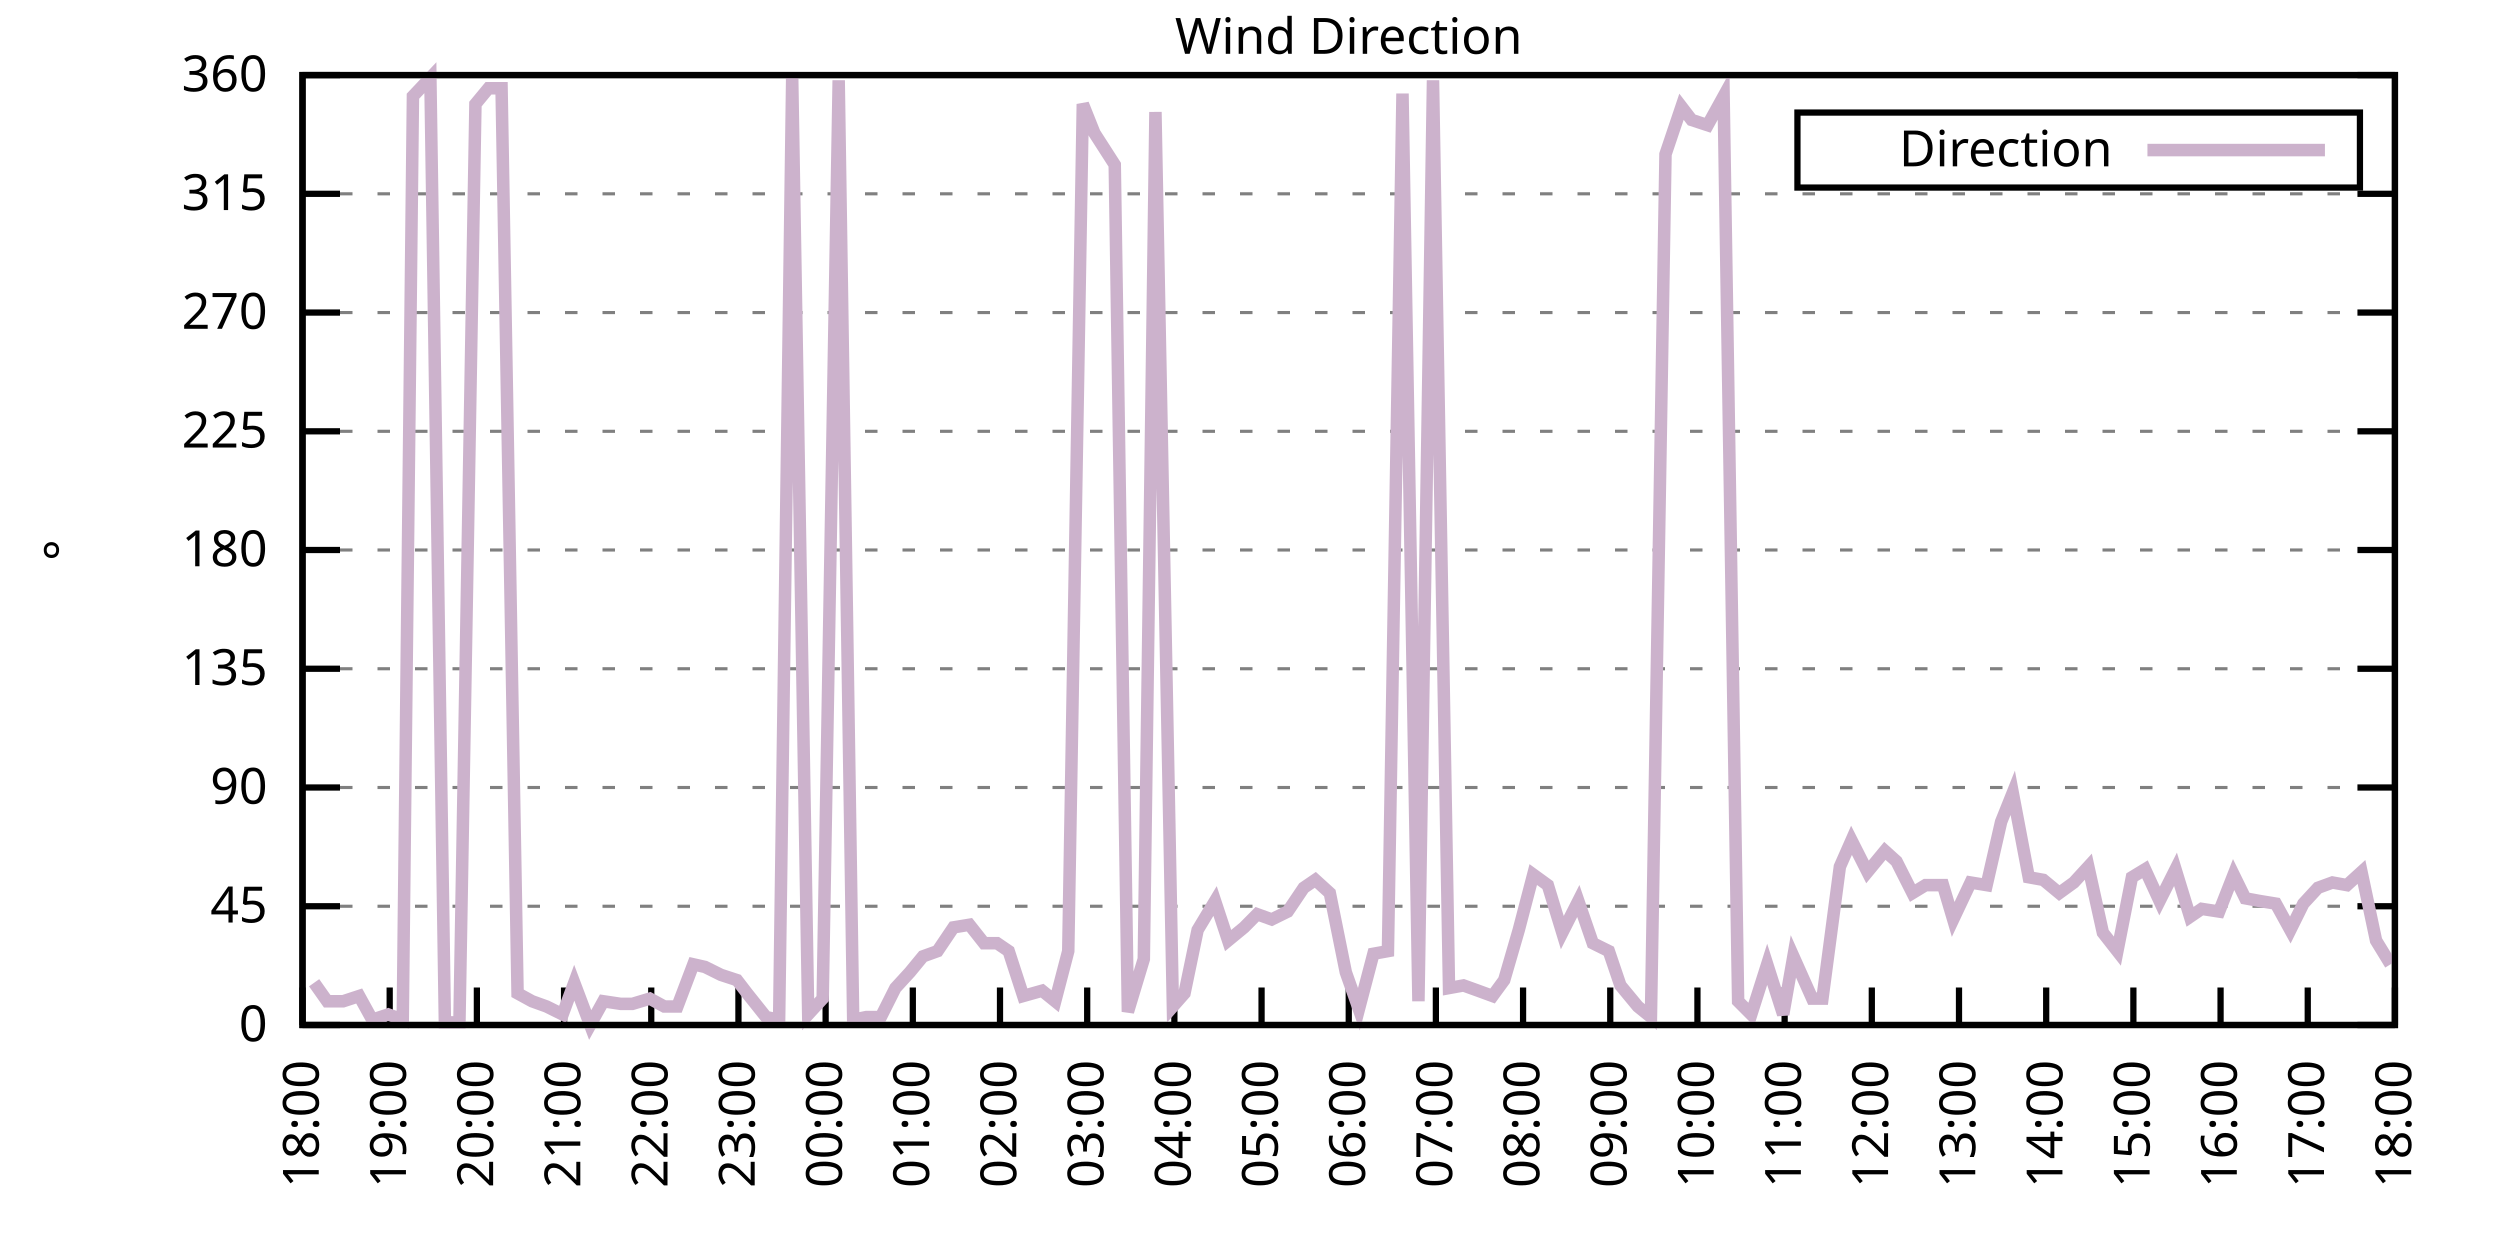
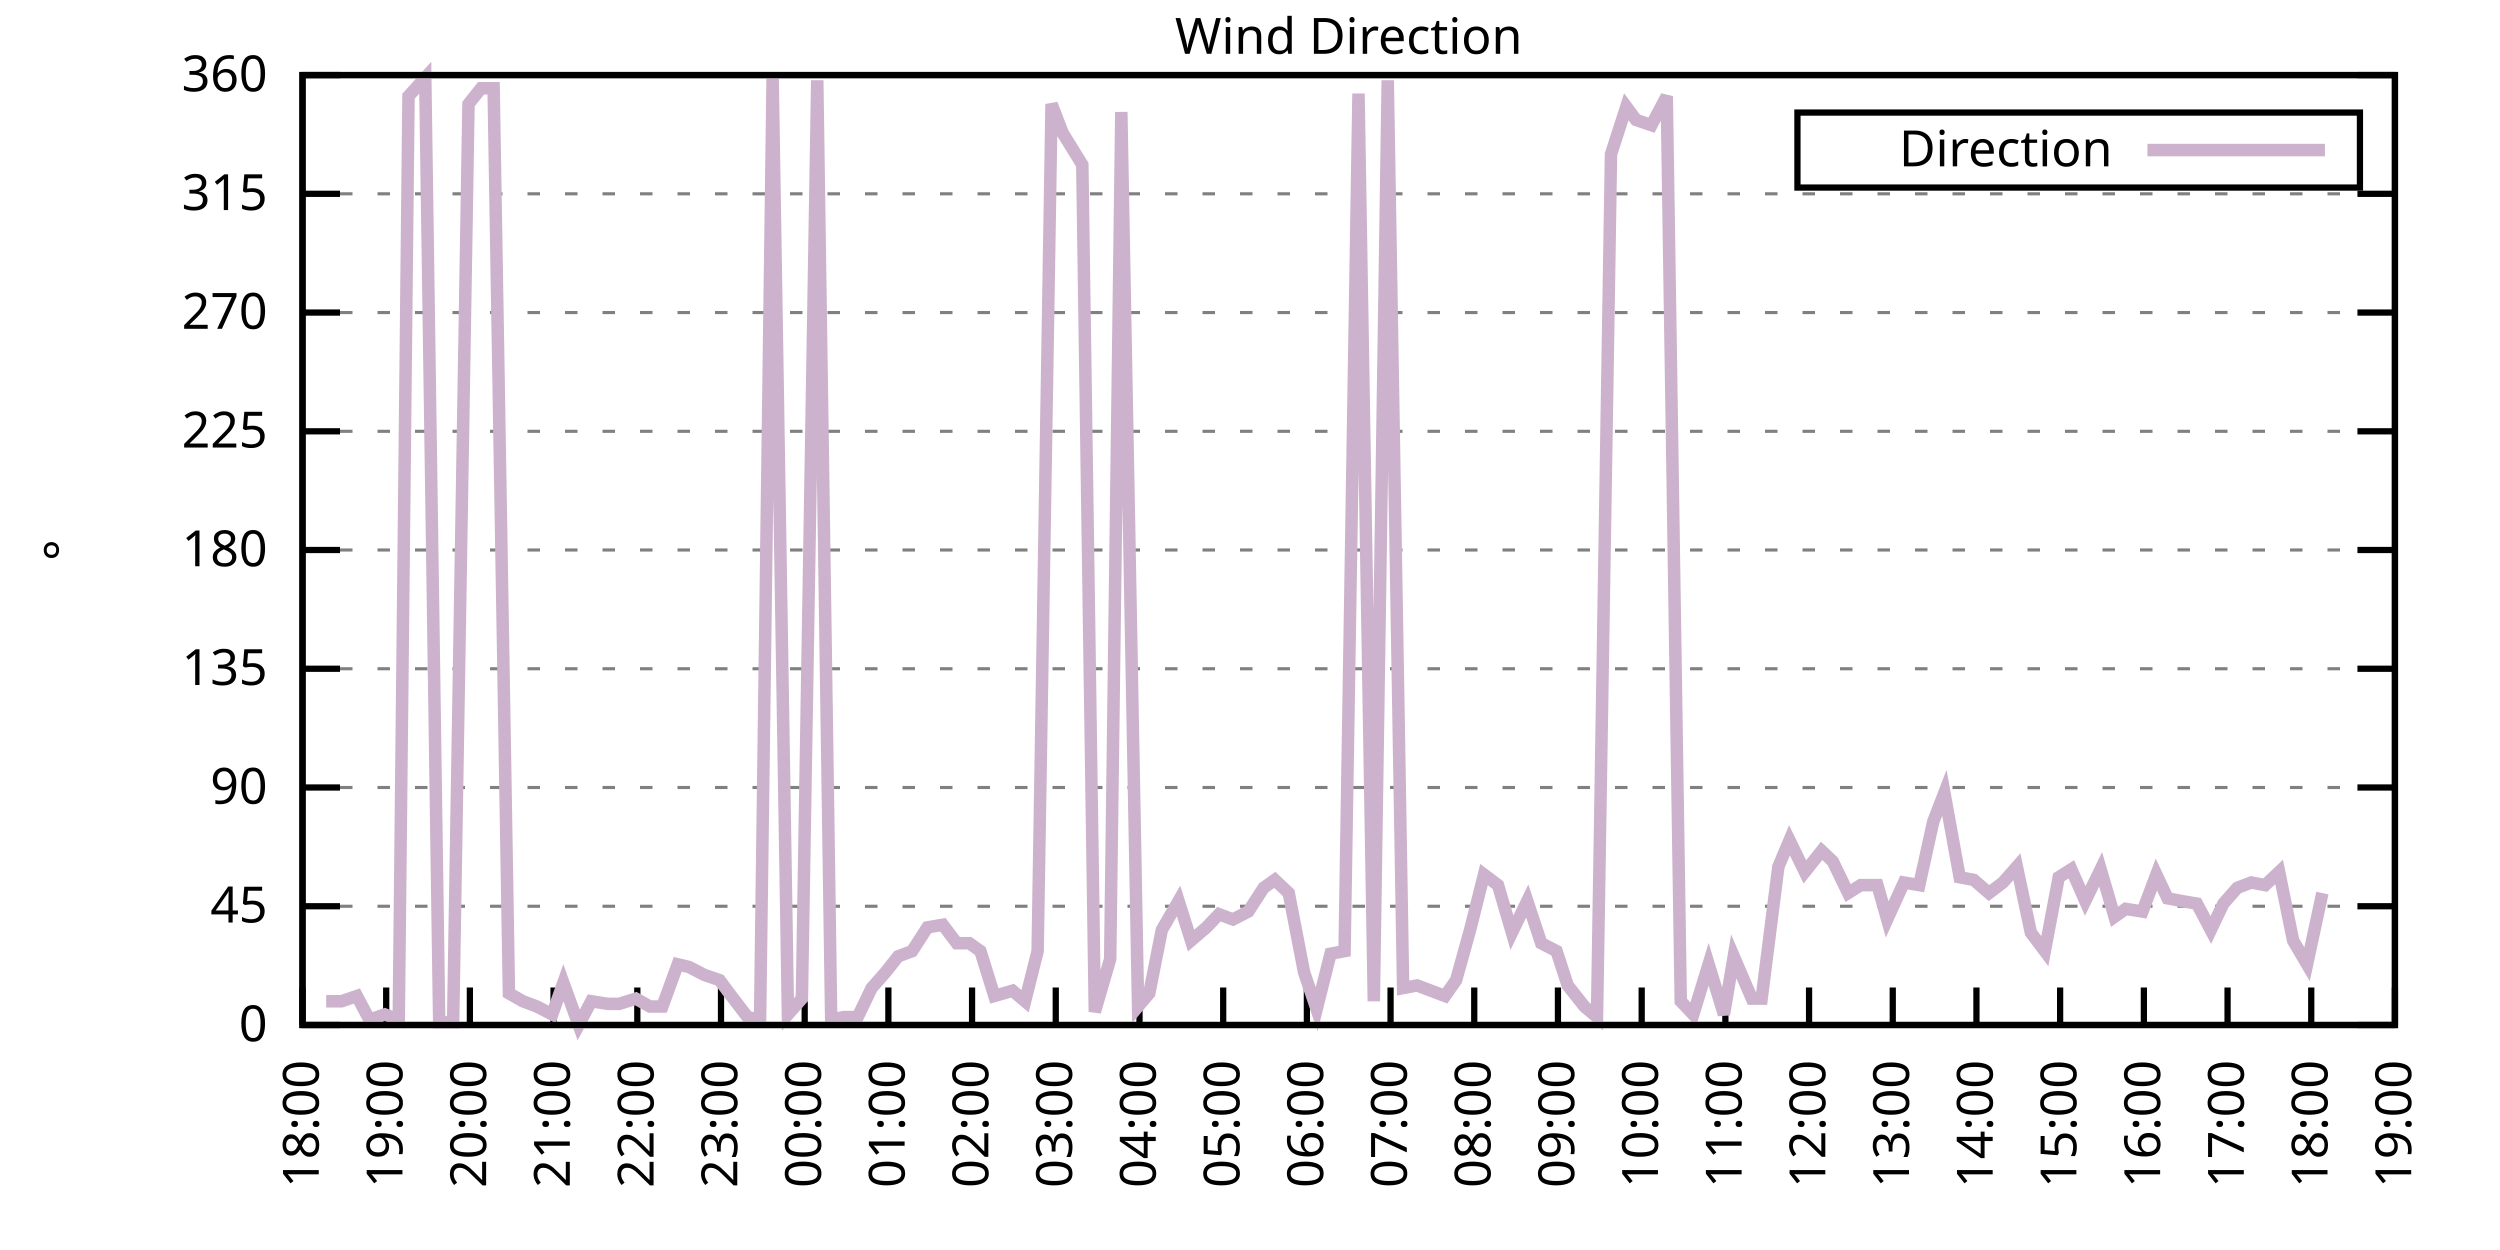
<svg xmlns="http://www.w3.org/2000/svg" xmlns:xlink="http://www.w3.org/1999/xlink" width="400" height="200" viewBox="0 0 400 200">
  <g id="gnuplot_canvas">
    <rect x="0" y="0" width="400" height="200" fill="none" />
    <defs>
      <circle id="gpDot" r="0.5" stroke-width="0.5" stroke="currentColor" />
      <path id="gpPt0" stroke-width="0.333" stroke="currentColor" d="M-1,0 h2 M0,-1 v2" />
      <path id="gpPt1" stroke-width="0.333" stroke="currentColor" d="M-1,-1 L1,1 M1,-1 L-1,1" />
      <path id="gpPt2" stroke-width="0.333" stroke="currentColor" d="M-1,0 L1,0 M0,-1 L0,1 M-1,-1 L1,1 M-1,1 L1,-1" />
      <rect id="gpPt3" stroke-width="0.333" stroke="currentColor" x="-1" y="-1" width="2" height="2" />
      <rect id="gpPt4" stroke-width="0.333" stroke="currentColor" fill="currentColor" x="-1" y="-1" width="2" height="2" />
      <circle id="gpPt5" stroke-width="0.333" stroke="currentColor" cx="0" cy="0" r="1" />
      <use xlink:href="#gpPt5" id="gpPt6" fill="currentColor" stroke="none" />
      <path id="gpPt7" stroke-width="0.333" stroke="currentColor" d="M0,-1.33 L-1.33,0.67 L1.33,0.67 z" />
      <use xlink:href="#gpPt7" id="gpPt8" fill="currentColor" stroke="none" />
      <use xlink:href="#gpPt7" id="gpPt9" stroke="currentColor" transform="rotate(180)" />
      <use xlink:href="#gpPt9" id="gpPt10" fill="currentColor" stroke="none" />
      <use xlink:href="#gpPt3" id="gpPt11" stroke="currentColor" transform="rotate(45)" />
      <use xlink:href="#gpPt11" id="gpPt12" fill="currentColor" stroke="none" />
      <path id="gpPt13" stroke-width="0.333" stroke="currentColor" d="M0,1.330 L1.265,0.411 L0.782,-1.067 L-0.782,-1.076 L-1.265,0.411 z" />
      <use xlink:href="#gpPt13" id="gpPt14" fill="currentColor" stroke="none" />
      <filter id="textbox" filterUnits="objectBoundingBox" x="0" y="0" height="1" width="1">
        <feFlood flood-color="white" flood-opacity="1" result="bgnd" />
        <feComposite in="SourceGraphic" in2="bgnd" operator="atop" />
      </filter>
      <filter id="greybox" filterUnits="objectBoundingBox" x="0" y="0" height="1" width="1">
        <feFlood flood-color="lightgrey" flood-opacity="1" result="grey" />
        <feComposite in="SourceGraphic" in2="grey" operator="atop" />
      </filter>
    </defs>
    <g fill="none" color="white" stroke="currentColor" stroke-width="1.00" stroke-linecap="butt" stroke-linejoin="miter">
</g>
    <g fill="none" color="black" stroke="currentColor" stroke-width="1.00" stroke-linecap="butt" stroke-linejoin="miter">
      <g stroke="none" shape-rendering="crispEdges">
        <polygon fill="rgb(255, 255, 255)" points="48.40,164.00 383.18,164.00 383.18,12.02 48.40,12.02 " />
      </g>
    </g>
    <g fill="none" color="black" stroke="currentColor" stroke-width="1.00" stroke-linecap="butt" stroke-linejoin="miter">
</g>
    <g fill="none" color="black" stroke="black" stroke-width="0.50" stroke-linecap="butt" stroke-linejoin="miter">
</g>
    <g fill="none" color="gray" stroke="currentColor" stroke-width="0.50" stroke-linecap="butt" stroke-linejoin="miter">
      <path stroke="gray" stroke-dasharray="2,4" class="gridline" d="M48.40,164.00 L383.19,164.00  " />
    </g>
    <g fill="none" color="gray" stroke="gray" stroke-width="1.00" stroke-linecap="butt" stroke-linejoin="miter">
</g>
    <g fill="none" color="black" stroke="currentColor" stroke-width="1.00" stroke-linecap="butt" stroke-linejoin="miter">
      <path stroke="black" d="M48.40,164.00 L54.40,164.00 M383.19,164.00 L377.19,164.00  " />
      <g transform="translate(42.80,166.60)" stroke="none" fill="black" font-family="Sans" font-size="8.00" text-anchor="end">
        <text>
          <tspan font-family="Sans"> 0</tspan>
        </text>
      </g>
    </g>
    <g fill="none" color="black" stroke="currentColor" stroke-width="1.00" stroke-linecap="butt" stroke-linejoin="miter">
</g>
    <g fill="none" color="black" stroke="black" stroke-width="0.50" stroke-linecap="butt" stroke-linejoin="miter">
</g>
    <g fill="none" color="gray" stroke="currentColor" stroke-width="0.50" stroke-linecap="butt" stroke-linejoin="miter">
      <path stroke="gray" stroke-dasharray="2,4" class="gridline" d="M48.40,145.00 L383.19,145.00  " />
    </g>
    <g fill="none" color="gray" stroke="gray" stroke-width="1.00" stroke-linecap="butt" stroke-linejoin="miter">
</g>
    <g fill="none" color="black" stroke="currentColor" stroke-width="1.00" stroke-linecap="butt" stroke-linejoin="miter">
      <path stroke="black" d="M48.40,145.00 L54.40,145.00 M383.19,145.00 L377.19,145.00  " />
      <g transform="translate(42.80,147.60)" stroke="none" fill="black" font-family="Sans" font-size="8.00" text-anchor="end">
        <text>
          <tspan font-family="Sans"> 45</tspan>
        </text>
      </g>
    </g>
    <g fill="none" color="black" stroke="currentColor" stroke-width="1.00" stroke-linecap="butt" stroke-linejoin="miter">
</g>
    <g fill="none" color="black" stroke="black" stroke-width="0.50" stroke-linecap="butt" stroke-linejoin="miter">
</g>
    <g fill="none" color="gray" stroke="currentColor" stroke-width="0.50" stroke-linecap="butt" stroke-linejoin="miter">
      <path stroke="gray" stroke-dasharray="2,4" class="gridline" d="M48.40,126.00 L383.19,126.00  " />
    </g>
    <g fill="none" color="gray" stroke="gray" stroke-width="1.00" stroke-linecap="butt" stroke-linejoin="miter">
</g>
    <g fill="none" color="black" stroke="currentColor" stroke-width="1.00" stroke-linecap="butt" stroke-linejoin="miter">
      <path stroke="black" d="M48.40,126.00 L54.40,126.00 M383.19,126.00 L377.19,126.00  " />
      <g transform="translate(42.80,128.60)" stroke="none" fill="black" font-family="Sans" font-size="8.00" text-anchor="end">
        <text>
          <tspan font-family="Sans"> 90</tspan>
        </text>
      </g>
    </g>
    <g fill="none" color="black" stroke="currentColor" stroke-width="1.00" stroke-linecap="butt" stroke-linejoin="miter">
</g>
    <g fill="none" color="black" stroke="black" stroke-width="0.50" stroke-linecap="butt" stroke-linejoin="miter">
</g>
    <g fill="none" color="gray" stroke="currentColor" stroke-width="0.50" stroke-linecap="butt" stroke-linejoin="miter">
      <path stroke="gray" stroke-dasharray="2,4" class="gridline" d="M48.40,107.00 L383.19,107.00  " />
    </g>
    <g fill="none" color="gray" stroke="gray" stroke-width="1.00" stroke-linecap="butt" stroke-linejoin="miter">
</g>
    <g fill="none" color="black" stroke="currentColor" stroke-width="1.00" stroke-linecap="butt" stroke-linejoin="miter">
      <path stroke="black" d="M48.40,107.00 L54.40,107.00 M383.19,107.00 L377.19,107.00  " />
      <g transform="translate(42.80,109.60)" stroke="none" fill="black" font-family="Sans" font-size="8.00" text-anchor="end">
        <text>
          <tspan font-family="Sans"> 135</tspan>
        </text>
      </g>
    </g>
    <g fill="none" color="black" stroke="currentColor" stroke-width="1.00" stroke-linecap="butt" stroke-linejoin="miter">
</g>
    <g fill="none" color="black" stroke="black" stroke-width="0.50" stroke-linecap="butt" stroke-linejoin="miter">
</g>
    <g fill="none" color="gray" stroke="currentColor" stroke-width="0.50" stroke-linecap="butt" stroke-linejoin="miter">
      <path stroke="gray" stroke-dasharray="2,4" class="gridline" d="M48.40,88.00 L383.19,88.00  " />
    </g>
    <g fill="none" color="gray" stroke="gray" stroke-width="1.00" stroke-linecap="butt" stroke-linejoin="miter">
</g>
    <g fill="none" color="black" stroke="currentColor" stroke-width="1.00" stroke-linecap="butt" stroke-linejoin="miter">
      <path stroke="black" d="M48.40,88.00 L54.40,88.00 M383.19,88.00 L377.19,88.00  " />
      <g transform="translate(42.80,90.60)" stroke="none" fill="black" font-family="Sans" font-size="8.00" text-anchor="end">
        <text>
          <tspan font-family="Sans"> 180</tspan>
        </text>
      </g>
    </g>
    <g fill="none" color="black" stroke="currentColor" stroke-width="1.00" stroke-linecap="butt" stroke-linejoin="miter">
</g>
    <g fill="none" color="black" stroke="black" stroke-width="0.50" stroke-linecap="butt" stroke-linejoin="miter">
</g>
    <g fill="none" color="gray" stroke="currentColor" stroke-width="0.50" stroke-linecap="butt" stroke-linejoin="miter">
      <path stroke="gray" stroke-dasharray="2,4" class="gridline" d="M48.40,69.01 L383.19,69.01  " />
    </g>
    <g fill="none" color="gray" stroke="gray" stroke-width="1.00" stroke-linecap="butt" stroke-linejoin="miter">
</g>
    <g fill="none" color="black" stroke="currentColor" stroke-width="1.00" stroke-linecap="butt" stroke-linejoin="miter">
      <path stroke="black" d="M48.40,69.01 L54.40,69.01 M383.19,69.01 L377.19,69.01  " />
      <g transform="translate(42.80,71.61)" stroke="none" fill="black" font-family="Sans" font-size="8.00" text-anchor="end">
        <text>
          <tspan font-family="Sans"> 225</tspan>
        </text>
      </g>
    </g>
    <g fill="none" color="black" stroke="currentColor" stroke-width="1.00" stroke-linecap="butt" stroke-linejoin="miter">
</g>
    <g fill="none" color="black" stroke="black" stroke-width="0.50" stroke-linecap="butt" stroke-linejoin="miter">
</g>
    <g fill="none" color="gray" stroke="currentColor" stroke-width="0.50" stroke-linecap="butt" stroke-linejoin="miter">
      <path stroke="gray" stroke-dasharray="2,4" class="gridline" d="M48.40,50.01 L383.19,50.01  " />
    </g>
    <g fill="none" color="gray" stroke="gray" stroke-width="1.00" stroke-linecap="butt" stroke-linejoin="miter">
</g>
    <g fill="none" color="black" stroke="currentColor" stroke-width="1.00" stroke-linecap="butt" stroke-linejoin="miter">
      <path stroke="black" d="M48.40,50.01 L54.40,50.01 M383.19,50.01 L377.19,50.01  " />
      <g transform="translate(42.80,52.61)" stroke="none" fill="black" font-family="Sans" font-size="8.00" text-anchor="end">
        <text>
          <tspan font-family="Sans"> 270</tspan>
        </text>
      </g>
    </g>
    <g fill="none" color="black" stroke="currentColor" stroke-width="1.00" stroke-linecap="butt" stroke-linejoin="miter">
</g>
    <g fill="none" color="black" stroke="black" stroke-width="0.50" stroke-linecap="butt" stroke-linejoin="miter">
</g>
    <g fill="none" color="gray" stroke="currentColor" stroke-width="0.50" stroke-linecap="butt" stroke-linejoin="miter">
      <path stroke="gray" stroke-dasharray="2,4" class="gridline" d="M48.40,31.01 L383.19,31.01  " />
    </g>
    <g fill="none" color="gray" stroke="gray" stroke-width="1.00" stroke-linecap="butt" stroke-linejoin="miter">
</g>
    <g fill="none" color="black" stroke="currentColor" stroke-width="1.00" stroke-linecap="butt" stroke-linejoin="miter">
      <path stroke="black" d="M48.40,31.01 L54.40,31.01 M383.19,31.01 L377.19,31.01  " />
      <g transform="translate(42.80,33.61)" stroke="none" fill="black" font-family="Sans" font-size="8.00" text-anchor="end">
        <text>
          <tspan font-family="Sans"> 315</tspan>
        </text>
      </g>
    </g>
    <g fill="none" color="black" stroke="currentColor" stroke-width="1.00" stroke-linecap="butt" stroke-linejoin="miter">
</g>
    <g fill="none" color="black" stroke="black" stroke-width="0.50" stroke-linecap="butt" stroke-linejoin="miter">
</g>
    <g fill="none" color="gray" stroke="currentColor" stroke-width="0.50" stroke-linecap="butt" stroke-linejoin="miter">
      <path stroke="gray" stroke-dasharray="2,4" class="gridline" d="M48.40,12.01 L383.19,12.01  " />
    </g>
    <g fill="none" color="gray" stroke="gray" stroke-width="1.00" stroke-linecap="butt" stroke-linejoin="miter">
</g>
    <g fill="none" color="black" stroke="currentColor" stroke-width="1.00" stroke-linecap="butt" stroke-linejoin="miter">
      <path stroke="black" d="M48.40,12.01 L54.40,12.01 M383.19,12.01 L377.19,12.01  " />
      <g transform="translate(42.80,14.61)" stroke="none" fill="black" font-family="Sans" font-size="8.00" text-anchor="end">
        <text>
          <tspan font-family="Sans"> 360</tspan>
        </text>
      </g>
    </g>
    <g fill="none" color="black" stroke="currentColor" stroke-width="1.00" stroke-linecap="butt" stroke-linejoin="miter">
      <path stroke="black" d="M48.40,164.00 L48.40,158.00  " />
      <g transform="translate(51.00,169.60) rotate(270.00)" stroke="none" fill="black" font-family="Sans" font-size="8.00" text-anchor="end">
        <text>
          <tspan font-family="Sans">18:00</tspan>
        </text>
      </g>
    </g>
    <g fill="none" color="black" stroke="currentColor" stroke-width="1.00" stroke-linecap="butt" stroke-linejoin="miter">
-       <path stroke="black" d="M62.35,164.00 L62.35,158.00  " />
-       <g transform="translate(64.95,169.60) rotate(270.00)" stroke="none" fill="black" font-family="Sans" font-size="8.00" text-anchor="end">
+       <path stroke="black" d="M61.79,164.00 L61.79,158.00  " />
+       <g transform="translate(64.39,169.60) rotate(270.00)" stroke="none" fill="black" font-family="Sans" font-size="8.00" text-anchor="end">
        <text>
          <tspan font-family="Sans">19:00</tspan>
        </text>
      </g>
    </g>
    <g fill="none" color="black" stroke="currentColor" stroke-width="1.00" stroke-linecap="butt" stroke-linejoin="miter">
-       <path stroke="black" d="M76.30,164.00 L76.30,158.00  " />
-       <g transform="translate(78.90,169.60) rotate(270.00)" stroke="none" fill="black" font-family="Sans" font-size="8.00" text-anchor="end">
+       <path stroke="black" d="M75.18,164.00 L75.18,158.00  " />
+       <g transform="translate(77.78,169.60) rotate(270.00)" stroke="none" fill="black" font-family="Sans" font-size="8.00" text-anchor="end">
        <text>
          <tspan font-family="Sans">20:00</tspan>
        </text>
      </g>
    </g>
    <g fill="none" color="black" stroke="currentColor" stroke-width="1.00" stroke-linecap="butt" stroke-linejoin="miter">
-       <path stroke="black" d="M90.25,164.00 L90.25,158.00  " />
-       <g transform="translate(92.85,169.60) rotate(270.00)" stroke="none" fill="black" font-family="Sans" font-size="8.00" text-anchor="end">
+       <path stroke="black" d="M88.57,164.00 L88.57,158.00  " />
+       <g transform="translate(91.17,169.60) rotate(270.00)" stroke="none" fill="black" font-family="Sans" font-size="8.00" text-anchor="end">
        <text>
          <tspan font-family="Sans">21:00</tspan>
        </text>
      </g>
    </g>
    <g fill="none" color="black" stroke="currentColor" stroke-width="1.00" stroke-linecap="butt" stroke-linejoin="miter">
-       <path stroke="black" d="M104.20,164.00 L104.20,158.00  " />
-       <g transform="translate(106.80,169.60) rotate(270.00)" stroke="none" fill="black" font-family="Sans" font-size="8.00" text-anchor="end">
+       <path stroke="black" d="M101.97,164.00 L101.97,158.00  " />
+       <g transform="translate(104.57,169.60) rotate(270.00)" stroke="none" fill="black" font-family="Sans" font-size="8.00" text-anchor="end">
        <text>
          <tspan font-family="Sans">22:00</tspan>
        </text>
      </g>
    </g>
    <g fill="none" color="black" stroke="currentColor" stroke-width="1.00" stroke-linecap="butt" stroke-linejoin="miter">
-       <path stroke="black" d="M118.15,164.00 L118.15,158.00  " />
-       <g transform="translate(120.75,169.60) rotate(270.00)" stroke="none" fill="black" font-family="Sans" font-size="8.00" text-anchor="end">
+       <path stroke="black" d="M115.36,164.00 L115.36,158.00  " />
+       <g transform="translate(117.96,169.60) rotate(270.00)" stroke="none" fill="black" font-family="Sans" font-size="8.00" text-anchor="end">
        <text>
          <tspan font-family="Sans">23:00</tspan>
        </text>
      </g>
    </g>
    <g fill="none" color="black" stroke="currentColor" stroke-width="1.00" stroke-linecap="butt" stroke-linejoin="miter">
-       <path stroke="black" d="M132.10,164.00 L132.10,158.00  " />
-       <g transform="translate(134.70,169.60) rotate(270.00)" stroke="none" fill="black" font-family="Sans" font-size="8.00" text-anchor="end">
+       <path stroke="black" d="M128.75,164.00 L128.75,158.00  " />
+       <g transform="translate(131.35,169.60) rotate(270.00)" stroke="none" fill="black" font-family="Sans" font-size="8.00" text-anchor="end">
        <text>
          <tspan font-family="Sans">00:00</tspan>
        </text>
      </g>
    </g>
    <g fill="none" color="black" stroke="currentColor" stroke-width="1.00" stroke-linecap="butt" stroke-linejoin="miter">
-       <path stroke="black" d="M146.05,164.00 L146.05,158.00  " />
-       <g transform="translate(148.65,169.60) rotate(270.00)" stroke="none" fill="black" font-family="Sans" font-size="8.00" text-anchor="end">
+       <path stroke="black" d="M142.14,164.00 L142.14,158.00  " />
+       <g transform="translate(144.74,169.60) rotate(270.00)" stroke="none" fill="black" font-family="Sans" font-size="8.00" text-anchor="end">
        <text>
          <tspan font-family="Sans">01:00</tspan>
        </text>
      </g>
    </g>
    <g fill="none" color="black" stroke="currentColor" stroke-width="1.00" stroke-linecap="butt" stroke-linejoin="miter">
-       <path stroke="black" d="M160.00,164.00 L160.00,158.00  " />
-       <g transform="translate(162.60,169.60) rotate(270.00)" stroke="none" fill="black" font-family="Sans" font-size="8.00" text-anchor="end">
+       <path stroke="black" d="M155.53,164.00 L155.53,158.00  " />
+       <g transform="translate(158.13,169.60) rotate(270.00)" stroke="none" fill="black" font-family="Sans" font-size="8.00" text-anchor="end">
        <text>
          <tspan font-family="Sans">02:00</tspan>
        </text>
      </g>
    </g>
    <g fill="none" color="black" stroke="currentColor" stroke-width="1.00" stroke-linecap="butt" stroke-linejoin="miter">
-       <path stroke="black" d="M173.95,164.00 L173.95,158.00  " />
-       <g transform="translate(176.55,169.60) rotate(270.00)" stroke="none" fill="black" font-family="Sans" font-size="8.00" text-anchor="end">
+       <path stroke="black" d="M168.92,164.00 L168.92,158.00  " />
+       <g transform="translate(171.52,169.60) rotate(270.00)" stroke="none" fill="black" font-family="Sans" font-size="8.00" text-anchor="end">
        <text>
          <tspan font-family="Sans">03:00</tspan>
        </text>
      </g>
    </g>
    <g fill="none" color="black" stroke="currentColor" stroke-width="1.00" stroke-linecap="butt" stroke-linejoin="miter">
-       <path stroke="black" d="M187.90,164.00 L187.90,158.00  " />
-       <g transform="translate(190.50,169.60) rotate(270.00)" stroke="none" fill="black" font-family="Sans" font-size="8.00" text-anchor="end">
+       <path stroke="black" d="M182.32,164.00 L182.32,158.00  " />
+       <g transform="translate(184.92,169.60) rotate(270.00)" stroke="none" fill="black" font-family="Sans" font-size="8.00" text-anchor="end">
        <text>
          <tspan font-family="Sans">04:00</tspan>
        </text>
      </g>
    </g>
    <g fill="none" color="black" stroke="currentColor" stroke-width="1.00" stroke-linecap="butt" stroke-linejoin="miter">
-       <path stroke="black" d="M201.85,164.00 L201.85,158.00  " />
-       <g transform="translate(204.45,169.60) rotate(270.00)" stroke="none" fill="black" font-family="Sans" font-size="8.00" text-anchor="end">
+       <path stroke="black" d="M195.71,164.00 L195.71,158.00  " />
+       <g transform="translate(198.31,169.60) rotate(270.00)" stroke="none" fill="black" font-family="Sans" font-size="8.00" text-anchor="end">
        <text>
          <tspan font-family="Sans">05:00</tspan>
        </text>
      </g>
    </g>
    <g fill="none" color="black" stroke="currentColor" stroke-width="1.00" stroke-linecap="butt" stroke-linejoin="miter">
-       <path stroke="black" d="M215.80,164.00 L215.80,158.00  " />
-       <g transform="translate(218.40,169.60) rotate(270.00)" stroke="none" fill="black" font-family="Sans" font-size="8.00" text-anchor="end">
+       <path stroke="black" d="M209.10,164.00 L209.10,158.00  " />
+       <g transform="translate(211.70,169.60) rotate(270.00)" stroke="none" fill="black" font-family="Sans" font-size="8.00" text-anchor="end">
        <text>
          <tspan font-family="Sans">06:00</tspan>
        </text>
      </g>
    </g>
    <g fill="none" color="black" stroke="currentColor" stroke-width="1.00" stroke-linecap="butt" stroke-linejoin="miter">
-       <path stroke="black" d="M229.74,164.00 L229.74,158.00  " />
-       <g transform="translate(232.34,169.60) rotate(270.00)" stroke="none" fill="black" font-family="Sans" font-size="8.00" text-anchor="end">
+       <path stroke="black" d="M222.49,164.00 L222.49,158.00  " />
+       <g transform="translate(225.09,169.60) rotate(270.00)" stroke="none" fill="black" font-family="Sans" font-size="8.00" text-anchor="end">
        <text>
          <tspan font-family="Sans">07:00</tspan>
        </text>
      </g>
    </g>
    <g fill="none" color="black" stroke="currentColor" stroke-width="1.00" stroke-linecap="butt" stroke-linejoin="miter">
-       <path stroke="black" d="M243.69,164.00 L243.69,158.00  " />
-       <g transform="translate(246.29,169.60) rotate(270.00)" stroke="none" fill="black" font-family="Sans" font-size="8.00" text-anchor="end">
+       <path stroke="black" d="M235.88,164.00 L235.88,158.00  " />
+       <g transform="translate(238.48,169.60) rotate(270.00)" stroke="none" fill="black" font-family="Sans" font-size="8.00" text-anchor="end">
        <text>
          <tspan font-family="Sans">08:00</tspan>
        </text>
      </g>
    </g>
    <g fill="none" color="black" stroke="currentColor" stroke-width="1.00" stroke-linecap="butt" stroke-linejoin="miter">
-       <path stroke="black" d="M257.64,164.00 L257.64,158.00  " />
-       <g transform="translate(260.24,169.60) rotate(270.00)" stroke="none" fill="black" font-family="Sans" font-size="8.00" text-anchor="end">
+       <path stroke="black" d="M249.27,164.00 L249.27,158.00  " />
+       <g transform="translate(251.87,169.60) rotate(270.00)" stroke="none" fill="black" font-family="Sans" font-size="8.00" text-anchor="end">
        <text>
          <tspan font-family="Sans">09:00</tspan>
        </text>
      </g>
    </g>
    <g fill="none" color="black" stroke="currentColor" stroke-width="1.00" stroke-linecap="butt" stroke-linejoin="miter">
-       <path stroke="black" d="M271.59,164.00 L271.59,158.00  " />
-       <g transform="translate(274.19,169.60) rotate(270.00)" stroke="none" fill="black" font-family="Sans" font-size="8.00" text-anchor="end">
+       <path stroke="black" d="M262.67,164.00 L262.67,158.00  " />
+       <g transform="translate(265.27,169.60) rotate(270.00)" stroke="none" fill="black" font-family="Sans" font-size="8.00" text-anchor="end">
        <text>
          <tspan font-family="Sans">10:00</tspan>
        </text>
      </g>
    </g>
    <g fill="none" color="black" stroke="currentColor" stroke-width="1.00" stroke-linecap="butt" stroke-linejoin="miter">
-       <path stroke="black" d="M285.54,164.00 L285.54,158.00  " />
-       <g transform="translate(288.14,169.60) rotate(270.00)" stroke="none" fill="black" font-family="Sans" font-size="8.00" text-anchor="end">
+       <path stroke="black" d="M276.06,164.00 L276.06,158.00  " />
+       <g transform="translate(278.66,169.60) rotate(270.00)" stroke="none" fill="black" font-family="Sans" font-size="8.00" text-anchor="end">
        <text>
          <tspan font-family="Sans">11:00</tspan>
        </text>
      </g>
    </g>
    <g fill="none" color="black" stroke="currentColor" stroke-width="1.00" stroke-linecap="butt" stroke-linejoin="miter">
-       <path stroke="black" d="M299.49,164.00 L299.49,158.00  " />
-       <g transform="translate(302.09,169.60) rotate(270.00)" stroke="none" fill="black" font-family="Sans" font-size="8.00" text-anchor="end">
+       <path stroke="black" d="M289.45,164.00 L289.45,158.00  " />
+       <g transform="translate(292.05,169.60) rotate(270.00)" stroke="none" fill="black" font-family="Sans" font-size="8.00" text-anchor="end">
        <text>
          <tspan font-family="Sans">12:00</tspan>
        </text>
      </g>
    </g>
    <g fill="none" color="black" stroke="currentColor" stroke-width="1.00" stroke-linecap="butt" stroke-linejoin="miter">
-       <path stroke="black" d="M313.44,164.00 L313.44,158.00  " />
-       <g transform="translate(316.04,169.60) rotate(270.00)" stroke="none" fill="black" font-family="Sans" font-size="8.00" text-anchor="end">
+       <path stroke="black" d="M302.84,164.00 L302.84,158.00  " />
+       <g transform="translate(305.44,169.60) rotate(270.00)" stroke="none" fill="black" font-family="Sans" font-size="8.00" text-anchor="end">
        <text>
          <tspan font-family="Sans">13:00</tspan>
        </text>
      </g>
    </g>
    <g fill="none" color="black" stroke="currentColor" stroke-width="1.00" stroke-linecap="butt" stroke-linejoin="miter">
-       <path stroke="black" d="M327.39,164.00 L327.39,158.00  " />
-       <g transform="translate(329.99,169.60) rotate(270.00)" stroke="none" fill="black" font-family="Sans" font-size="8.00" text-anchor="end">
+       <path stroke="black" d="M316.23,164.00 L316.23,158.00  " />
+       <g transform="translate(318.83,169.60) rotate(270.00)" stroke="none" fill="black" font-family="Sans" font-size="8.00" text-anchor="end">
        <text>
          <tspan font-family="Sans">14:00</tspan>
        </text>
      </g>
    </g>
    <g fill="none" color="black" stroke="currentColor" stroke-width="1.00" stroke-linecap="butt" stroke-linejoin="miter">
-       <path stroke="black" d="M341.34,164.00 L341.34,158.00  " />
-       <g transform="translate(343.94,169.60) rotate(270.00)" stroke="none" fill="black" font-family="Sans" font-size="8.00" text-anchor="end">
+       <path stroke="black" d="M329.62,164.00 L329.62,158.00  " />
+       <g transform="translate(332.22,169.60) rotate(270.00)" stroke="none" fill="black" font-family="Sans" font-size="8.00" text-anchor="end">
        <text>
          <tspan font-family="Sans">15:00</tspan>
        </text>
      </g>
    </g>
    <g fill="none" color="black" stroke="currentColor" stroke-width="1.00" stroke-linecap="butt" stroke-linejoin="miter">
-       <path stroke="black" d="M355.29,164.00 L355.29,158.00  " />
-       <g transform="translate(357.89,169.60) rotate(270.00)" stroke="none" fill="black" font-family="Sans" font-size="8.00" text-anchor="end">
+       <path stroke="black" d="M343.02,164.00 L343.02,158.00  " />
+       <g transform="translate(345.62,169.60) rotate(270.00)" stroke="none" fill="black" font-family="Sans" font-size="8.00" text-anchor="end">
        <text>
          <tspan font-family="Sans">16:00</tspan>
        </text>
      </g>
    </g>
    <g fill="none" color="black" stroke="currentColor" stroke-width="1.00" stroke-linecap="butt" stroke-linejoin="miter">
-       <path stroke="black" d="M369.24,164.00 L369.24,158.00  " />
-       <g transform="translate(371.84,169.60) rotate(270.00)" stroke="none" fill="black" font-family="Sans" font-size="8.00" text-anchor="end">
+       <path stroke="black" d="M356.41,164.00 L356.41,158.00  " />
+       <g transform="translate(359.01,169.60) rotate(270.00)" stroke="none" fill="black" font-family="Sans" font-size="8.00" text-anchor="end">
        <text>
          <tspan font-family="Sans">17:00</tspan>
+         </text>
+       </g>
+     </g>
+     <g fill="none" color="black" stroke="currentColor" stroke-width="1.00" stroke-linecap="butt" stroke-linejoin="miter">
+       <path stroke="black" d="M369.80,164.00 L369.80,158.00  " />
+       <g transform="translate(372.40,169.60) rotate(270.00)" stroke="none" fill="black" font-family="Sans" font-size="8.00" text-anchor="end">
+         <text>
+           <tspan font-family="Sans">18:00</tspan>
        </text>
      </g>
    </g>
    <g fill="none" color="black" stroke="currentColor" stroke-width="1.00" stroke-linecap="butt" stroke-linejoin="miter">
      <path stroke="black" d="M383.19,164.00 L383.19,158.00  " />
      <g transform="translate(385.79,169.60) rotate(270.00)" stroke="none" fill="black" font-family="Sans" font-size="8.00" text-anchor="end">
        <text>
-           <tspan font-family="Sans">18:00</tspan>
+           <tspan font-family="Sans">19:00</tspan>
        </text>
      </g>
    </g>
    <g fill="none" color="black" stroke="currentColor" stroke-width="1.00" stroke-linecap="butt" stroke-linejoin="miter">
</g>
    <g fill="none" color="black" stroke="currentColor" stroke-width="1.00" stroke-linecap="butt" stroke-linejoin="miter">
      <path stroke="black" d="M48.40,12.01 L48.40,164.00 L383.19,164.00 L383.19,12.01 L48.40,12.01 Z  " />
    </g>
    <g fill="none" color="black" stroke="currentColor" stroke-width="1.00" stroke-linecap="butt" stroke-linejoin="miter">
</g>
    <g fill="none" color="black" stroke="currentColor" stroke-width="1.00" stroke-linecap="butt" stroke-linejoin="miter">
      <path stroke="black" d="M287.59,30.01 L287.59,18.01 L377.59,18.01 L377.59,30.01 L287.59,30.01 Z  " />
    </g>
    <g id="Wind_direction_plot_1">
      <g fill="none" color="white" stroke="black" stroke-width="2.00" stroke-linecap="butt" stroke-linejoin="miter">
</g>
      <g fill="none" color="black" stroke="currentColor" stroke-width="2.00" stroke-linecap="butt" stroke-linejoin="miter">
        <g transform="translate(337.99,26.61)" stroke="none" fill="black" font-family="Sans" font-size="8.00" text-anchor="end">
          <text>
            <tspan font-family="Sans">Direction</tspan>
          </text>
        </g>
      </g>
      <g fill="none" color="black" stroke="currentColor" stroke-width="2.00" stroke-linecap="butt" stroke-linejoin="miter">
-         <path stroke="rgb(204, 178, 204)" d="M343.59,24.01 L371.99,24.01 M50.26,157.24 L52.35,160.20 L54.91,160.20 L57.47,159.36 L59.56,163.16 L62.12,162.31   L64.44,163.16 L66.07,15.39 L68.86,12.43 L71.18,163.58 L73.51,163.58 L76.07,16.65 L78.16,14.12 L80.25,14.12   L82.81,158.93 L85.13,160.20 L87.46,161.04 L90.02,162.31 L91.88,157.24 L94.43,164.00 L96.53,160.20 L99.32,160.62   L101.18,160.62 L103.97,159.78 L106.29,161.04 L108.38,161.04 L110.94,154.29 L112.80,154.71 L115.36,155.98 L117.92,156.82   L119.54,158.93 L122.57,162.73 L124.66,163.16 L126.75,12.43 L129.31,162.31 L131.63,159.78 L134.19,12.85 L136.51,163.16   L138.61,162.73 L140.93,162.73 L143.26,158.09 L145.58,155.56 L147.67,153.02 L150.00,152.18 L152.56,148.38 L155.11,147.96   L157.44,150.91 L159.53,150.91 L161.39,152.18 L163.72,159.36 L166.74,158.51 L168.83,160.20 L170.92,152.18 L173.25,16.65   L175.11,21.30 L178.36,26.36 L180.46,161.89 L183.01,153.45 L184.87,17.92 L187.66,161.04 L189.52,158.93 L191.62,148.80   L194.41,144.16 L196.50,150.49 L199.06,148.38 L201.15,146.27 L203.47,147.11 L206.03,145.85 L208.59,142.05 L210.45,140.78   L212.77,142.89 L215.33,155.56 L217.42,161.47 L219.75,152.60 L222.07,152.18 L224.40,14.97 L226.95,160.20 L229.28,12.85   L231.84,158.09 L234.16,157.67 L236.49,158.51 L238.81,159.36 L240.67,156.82 L243.00,148.80 L245.32,139.93 L247.65,141.62   L249.97,149.22 L252.53,144.16 L254.85,150.91 L257.41,152.18 L259.27,157.67 L262.06,161.04 L264.15,162.73 L266.48,24.68   L269.04,17.08 L270.66,19.19 L273.22,20.03 L275.78,15.39 L278.10,160.20 L280.20,162.31 L282.75,154.29 L285.31,162.31   L286.94,153.02 L289.96,159.78 L291.59,159.78 L294.38,138.67 L296.24,134.45 L298.80,139.51 L301.58,136.14 L303.44,137.82   L306.00,142.89 L308.09,141.62 L310.88,141.62 L312.51,147.11 L315.30,141.20 L317.86,141.62 L320.18,131.49 L322.04,126.85   L324.60,140.36 L326.93,140.78 L329.48,142.89 L331.81,141.20 L334.13,138.67 L336.46,149.22 L338.78,152.18 L341.11,140.36   L343.20,139.09 L345.53,144.16 L348.08,139.09 L350.41,146.69 L352.27,145.42 L355.06,145.85 L357.38,139.93 L359.24,143.73   L361.57,144.16 L364.13,144.58 L366.45,148.80 L368.54,144.58 L370.87,142.05 L373.19,141.20 L375.52,141.62 L377.84,139.51   L380.17,150.49 L382.49,154.29  " />
+         <path stroke="rgb(204, 178, 204)" d="M343.59,24.01 L371.99,24.01 M52.19,160.20 L54.65,160.20 L57.10,159.36 L59.11,163.16 L61.57,162.31 L63.80,163.16   L65.36,15.39 L68.04,12.43 L70.27,163.58 L72.50,163.58 L74.96,16.65 L76.97,14.12 L78.98,14.12 L81.43,158.93   L83.66,160.20 L85.90,161.04 L88.35,162.31 L90.14,157.24 L92.59,164.00 L94.60,160.20 L97.28,160.62 L99.06,160.62   L101.74,159.78 L103.98,161.04 L105.98,161.04 L108.44,154.29 L110.22,154.71 L112.68,155.98 L115.13,156.82 L116.70,158.93   L119.60,162.73 L121.61,163.16 L123.62,12.43 L126.07,162.31 L128.30,159.78 L130.76,12.85 L132.99,163.16 L135.00,162.73   L137.23,162.73 L139.46,158.09 L141.69,155.56 L143.70,153.02 L145.94,152.18 L148.39,148.38 L150.85,147.96 L153.08,150.91   L155.09,150.91 L156.87,152.18 L159.10,159.36 L162.01,158.51 L164.01,160.20 L166.02,152.18 L168.25,16.65 L170.04,21.30   L173.17,26.36 L175.17,161.89 L177.63,153.45 L179.41,17.92 L182.09,161.04 L183.88,158.93 L185.89,148.80 L188.57,144.16   L190.57,150.49 L193.03,148.38 L195.04,146.27 L197.27,147.11 L199.73,145.85 L202.18,142.05 L203.97,140.78 L206.20,142.89   L208.65,155.56 L210.66,161.47 L212.89,152.60 L215.13,152.18 L217.36,14.97 L219.81,160.20 L222.04,12.85 L224.50,158.09   L226.73,157.67 L228.96,158.51 L231.20,159.36 L232.98,156.82 L235.21,148.80 L237.44,139.93 L239.68,141.62 L241.91,149.22   L244.36,144.16 L246.60,150.91 L249.05,152.18 L250.84,157.67 L253.51,161.04 L255.52,162.73 L257.76,24.68 L260.21,17.08   L261.77,19.19 L264.23,20.03 L266.68,15.39 L268.92,160.20 L270.92,162.31 L273.38,154.29 L275.83,162.31 L277.40,153.02   L280.30,159.78 L281.86,159.78 L284.54,138.67 L286.32,134.45 L288.78,139.51 L291.46,136.14 L293.24,137.82 L295.70,142.89   L297.71,141.62 L300.39,141.62 L301.95,147.11 L304.63,141.20 L307.08,141.62 L309.31,131.49 L311.10,126.85 L313.55,140.36   L315.79,140.78 L318.24,142.89 L320.47,141.20 L322.70,138.67 L324.94,149.22 L327.17,152.18 L329.40,140.36 L331.41,139.09   L333.64,144.16 L336.10,139.09 L338.33,146.69 L340.11,145.42 L342.79,145.85 L345.02,139.93 L346.81,143.73 L349.04,144.16   L351.50,144.58 L353.73,148.80 L355.74,144.58 L357.97,142.05 L360.20,141.20 L362.43,141.62 L364.66,139.51 L366.90,150.49   L369.13,154.29 L371.58,142.89  " />
      </g>
    </g>
    <g fill="none" color="black" stroke="currentColor" stroke-width="2.00" stroke-linecap="butt" stroke-linejoin="miter">
</g>
    <g fill="none" color="black" stroke="black" stroke-width="1.00" stroke-linecap="butt" stroke-linejoin="miter">
</g>
    <g fill="none" color="black" stroke="currentColor" stroke-width="1.00" stroke-linecap="butt" stroke-linejoin="miter">
      <path stroke="black" d="M48.40,12.01 L48.40,164.00 L383.19,164.00 L383.19,12.01 L48.40,12.01 Z  " />
      <g transform="translate(12.80,88.01) rotate(270.00)" stroke="none" fill="black" font-family="Sans" font-size="8.00" text-anchor="middle">
        <text>
          <tspan font-family="Sans">°</tspan>
        </text>
      </g>
    </g>
    <g fill="none" color="black" stroke="currentColor" stroke-width="1.00" stroke-linecap="butt" stroke-linejoin="miter">
</g>
    <g fill="none" color="black" stroke="currentColor" stroke-width="1.00" stroke-linecap="butt" stroke-linejoin="miter">
      <g transform="translate(215.79,8.61)" stroke="none" fill="black" font-family="Sans" font-size="8.00" text-anchor="middle">
        <text>
          <tspan font-family="Sans">Wind Direction</tspan>
        </text>
      </g>
    </g>
    <g fill="none" color="black" stroke="currentColor" stroke-width="1.00" stroke-linecap="butt" stroke-linejoin="miter">
</g>
  </g>
</svg>
